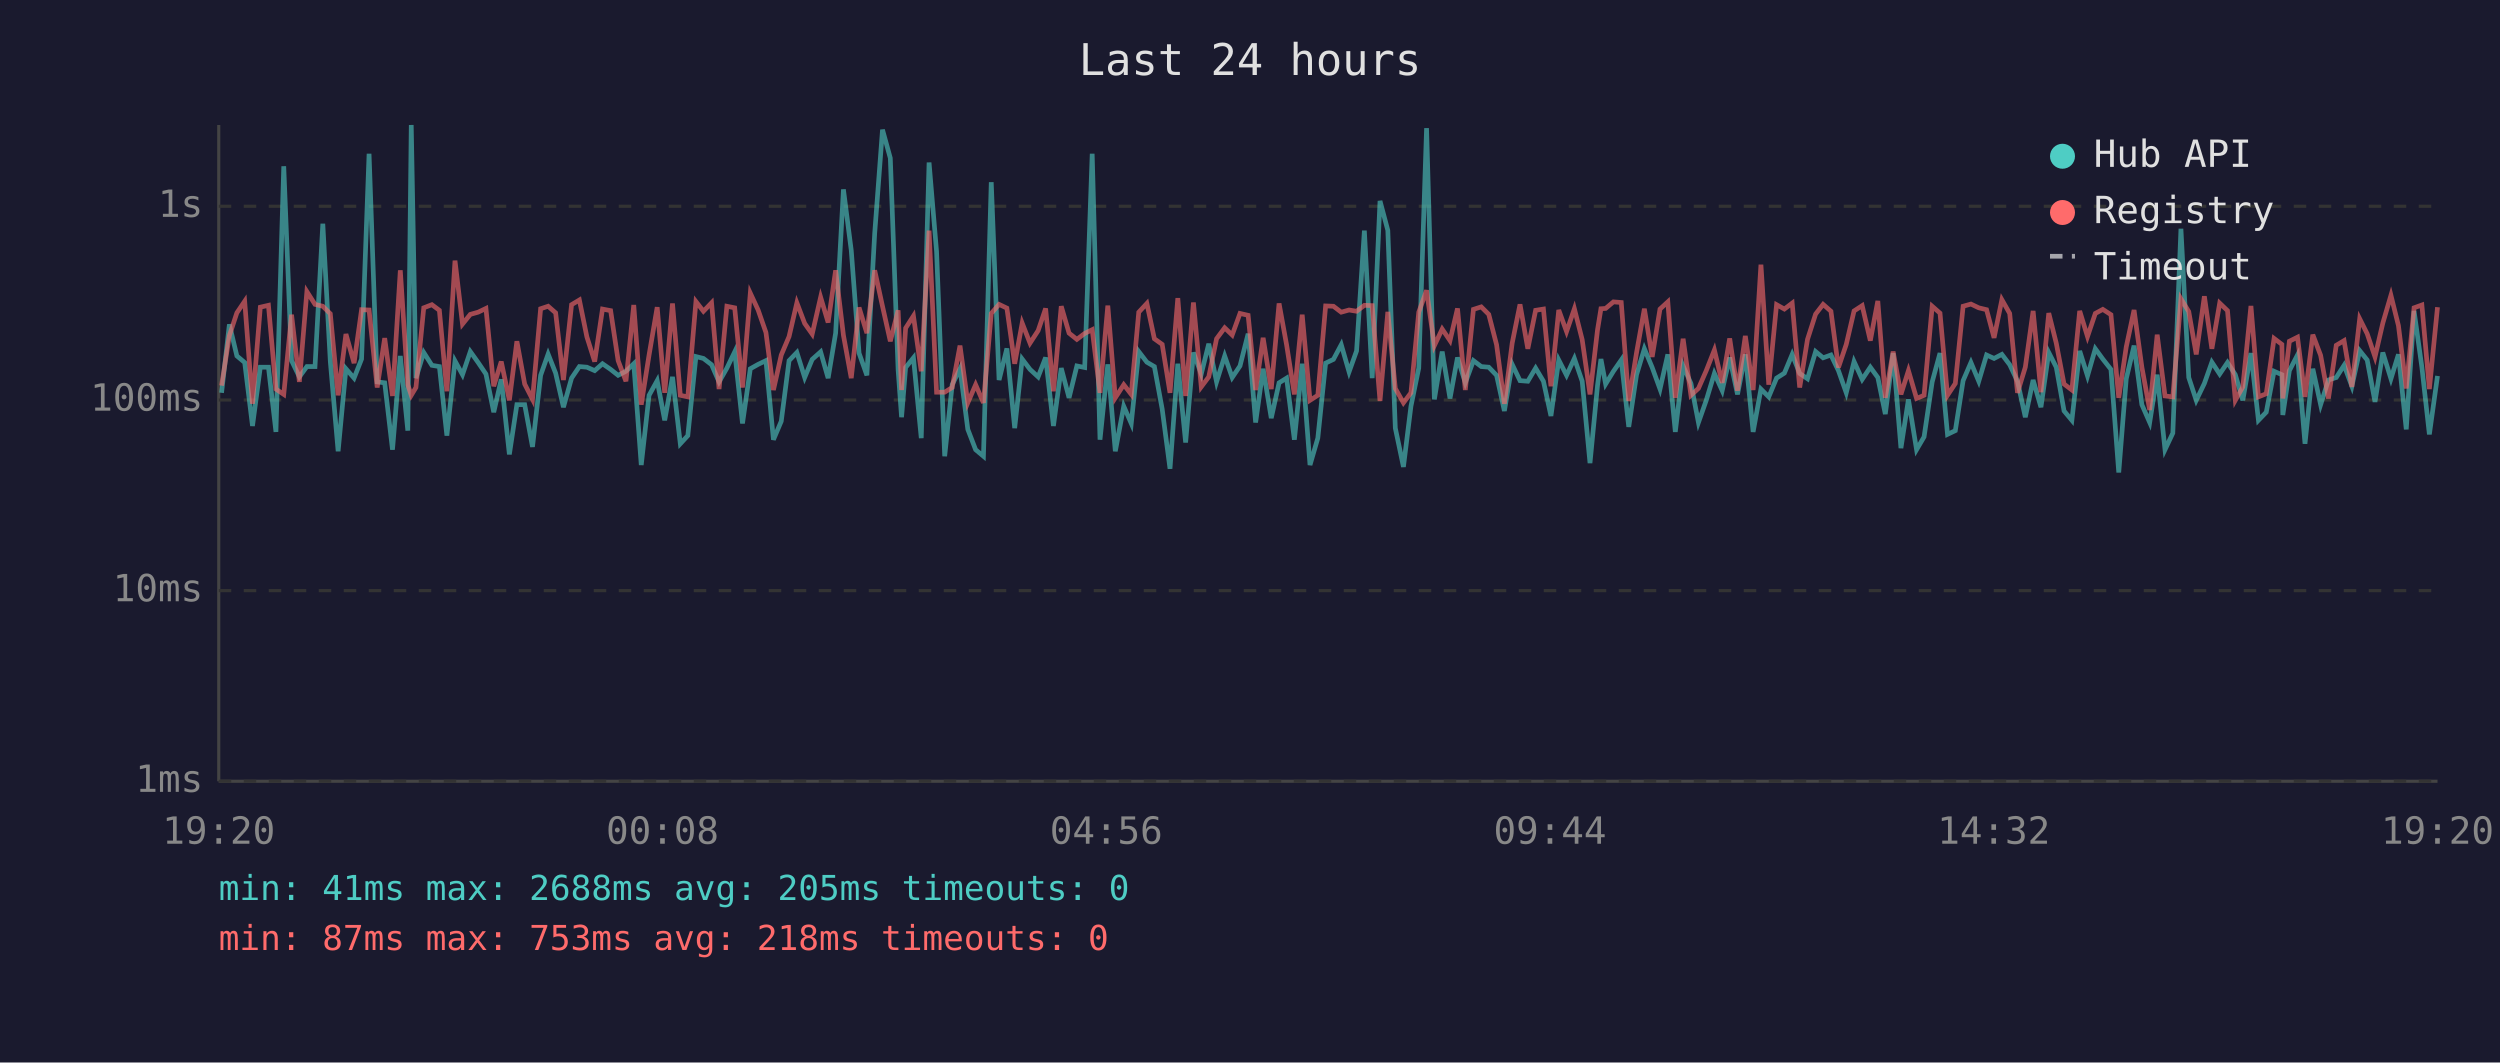
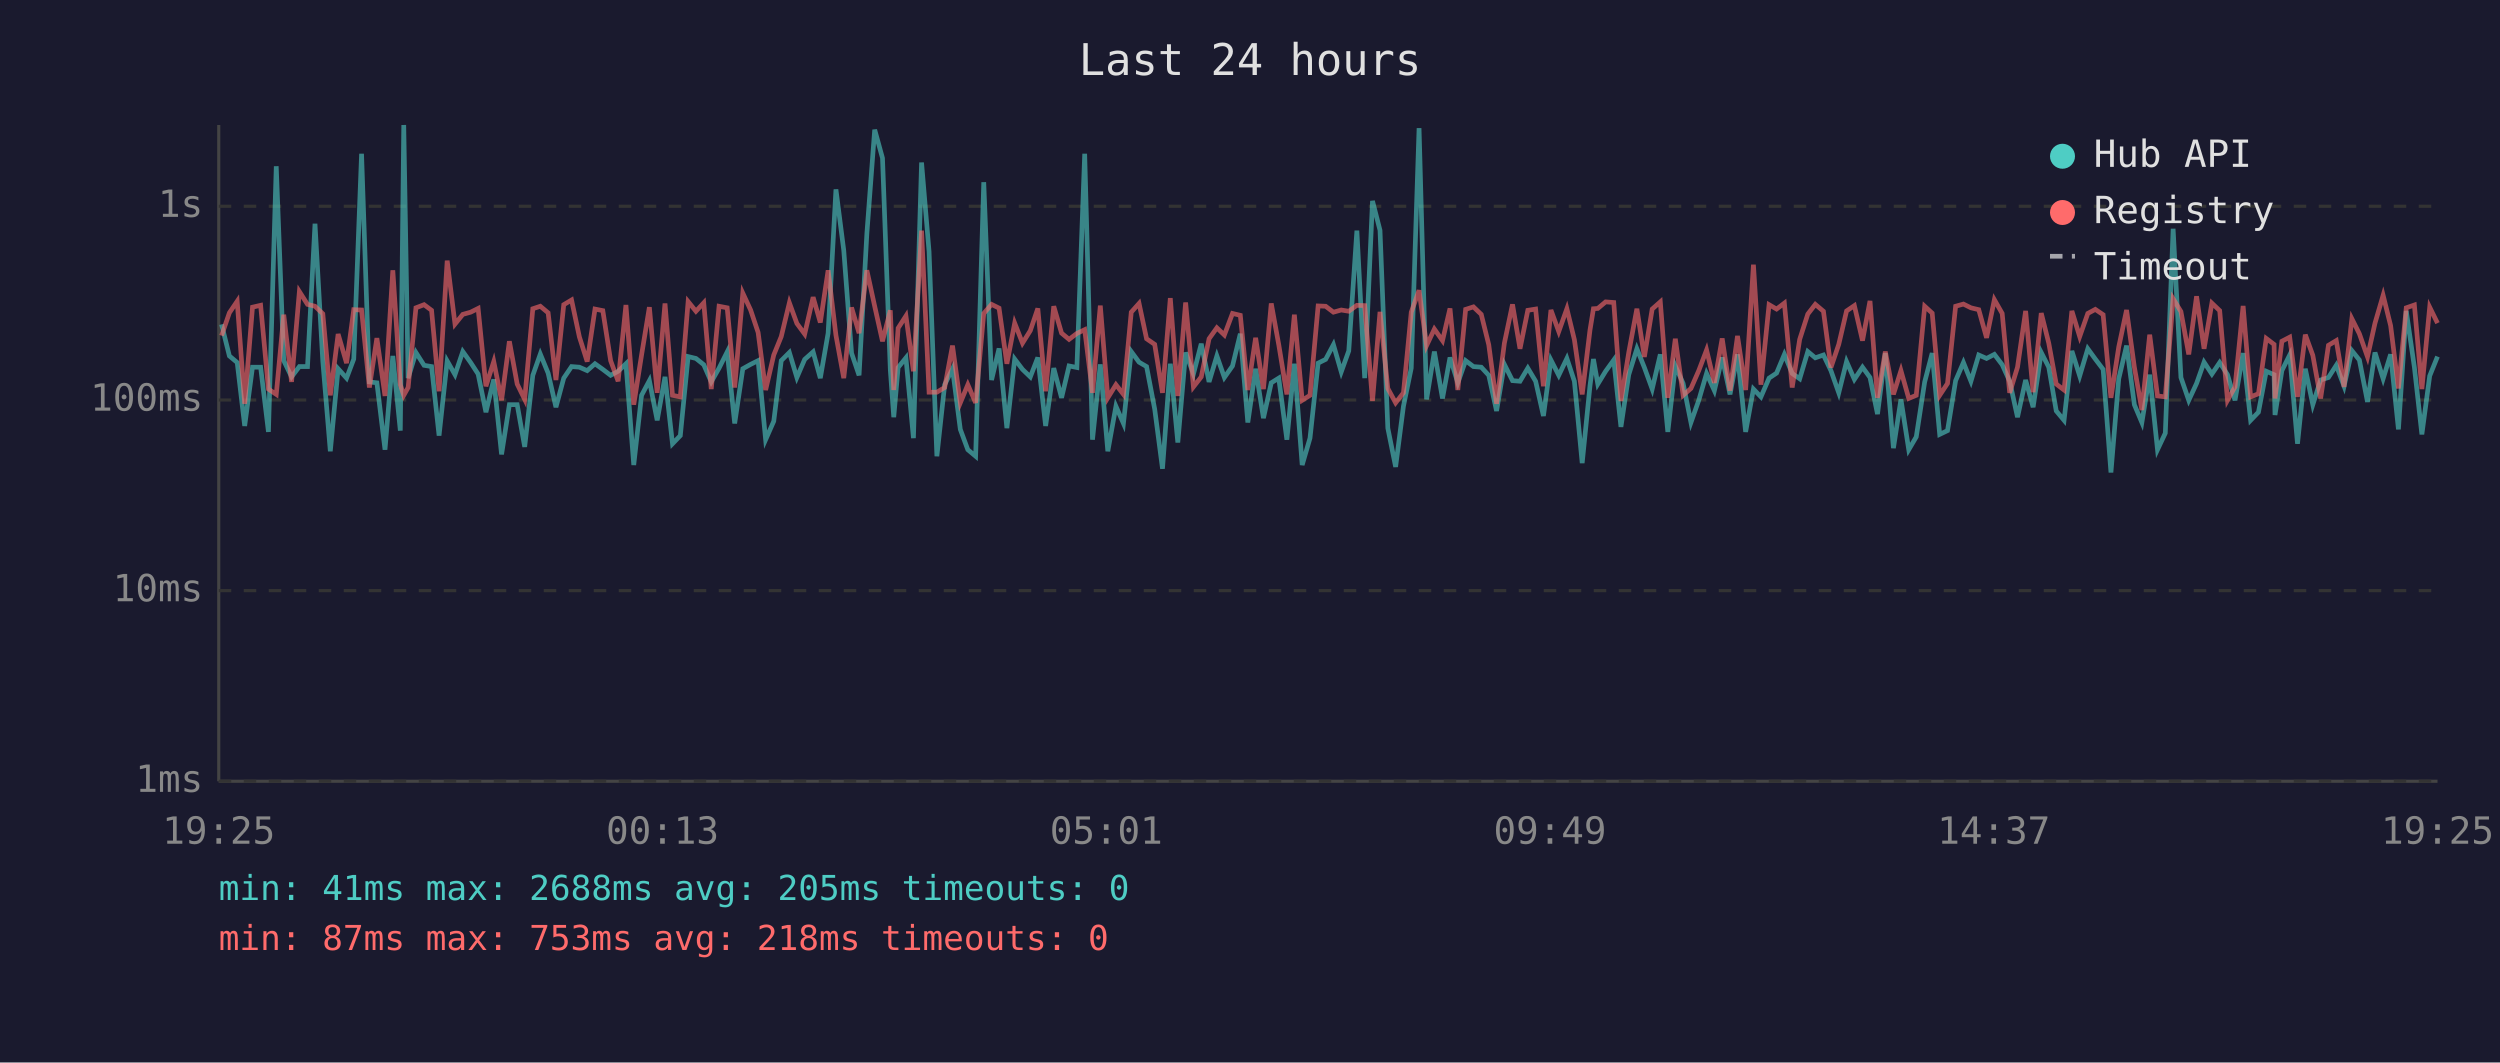
<svg xmlns="http://www.w3.org/2000/svg" viewBox="0 0 800 340" font-family="monospace" font-size="12">
  <rect width="800" height="340" fill="#1a1a2e" />
  <text x="400" y="24" fill="#e0e0e0" font-size="14" text-anchor="middle">Last 24 hours</text>
  <line x1="70" y1="40" x2="70" y2="250" stroke="#444" stroke-width="1" />
  <line x1="70" y1="250" x2="780" y2="250" stroke="#444" stroke-width="1" />
  <line x1="70" y1="250" x2="780" y2="250" stroke="#333" stroke-width="1" stroke-dasharray="4" />
  <text x="65" y="250" fill="#888" text-anchor="end" dominant-baseline="middle">1ms</text>
  <line x1="70" y1="189" x2="780" y2="189" stroke="#333" stroke-width="1" stroke-dasharray="4" />
  <text x="65" y="189" fill="#888" text-anchor="end" dominant-baseline="middle">10ms</text>
  <line x1="70" y1="128" x2="780" y2="128" stroke="#333" stroke-width="1" stroke-dasharray="4" />
  <text x="65" y="128" fill="#888" text-anchor="end" dominant-baseline="middle">100ms</text>
  <line x1="70" y1="66" x2="780" y2="66" stroke="#333" stroke-width="1" stroke-dasharray="4" />
  <text x="65" y="66" fill="#888" text-anchor="end" dominant-baseline="middle">1s</text>
-   <text x="70" y="270" fill="#888" text-anchor="middle">19:20</text>
-   <text x="212" y="270" fill="#888" text-anchor="middle">00:08</text>
-   <text x="354" y="270" fill="#888" text-anchor="middle">04:56</text>
-   <text x="496" y="270" fill="#888" text-anchor="middle">09:44</text>
-   <text x="638" y="270" fill="#888" text-anchor="middle">14:32</text>
-   <text x="780" y="270" fill="#888" text-anchor="middle">19:20</text>
-   <polyline points="70.9,125.7 73.4,103.8 75.8,113.9 78.3,116.0 80.8,136.3 83.3,117.5 85.9,117.5 88.3,138.2 90.8,53.2 93.3,115.4 95.8,120.6 98.2,117.3 100.8,117.3 103.3,71.6 105.7,115.7 108.2,144.4 110.7,118.0 113.3,121.0 115.7,114.9 118.1,49.2 120.7,122.2 123.1,122.5 125.6,143.9 128.1,113.9 130.5,137.8 131.6,40.0 133.1,121.0 135.6,112.8 138.2,116.9 140.6,117.3 143.0,139.4 145.6,115.5 148.0,119.9 150.5,112.5 153.0,116.0 155.5,119.7 158.0,131.9 160.4,121.4 163.0,145.4 165.4,129.5 167.9,129.5 170.4,143.0 173.0,120.1 175.4,113.3 177.8,119.4 180.3,130.3 182.9,121.0 185.4,117.3 187.8,117.5 190.3,118.6 192.8,116.4 195.4,118.2 197.8,120.1 200.3,118.8 202.8,116.4 205.2,148.8 207.7,126.5 210.3,121.8 212.7,134.5 215.2,120.6 217.7,142.0 220.1,139.4 222.7,114.1 225.1,114.7 227.7,116.7 230.1,122.2 232.6,117.8 235.1,112.6 237.6,135.5 240.1,118.0 242.6,116.6 245.1,115.4 247.5,140.7 250.0,134.8 252.5,115.4 255.0,112.8 257.5,120.8 259.9,115.0 262.6,112.6 265.0,121.0 267.4,106.6 269.9,60.6 272.4,80.1 274.9,113.0 277.4,120.1 279.9,74.7 282.4,41.5 284.9,50.6 287.4,118.4 288.5,133.5 289.8,117.6 292.3,114.5 294.8,140.2 297.3,52.0 299.7,80.5 302.3,146.0 304.7,123.1 307.2,118.0 309.7,137.4 312.2,143.9 314.7,146.0 317.2,58.3 319.7,121.6 322.2,111.5 324.7,137.0 327.1,114.9 329.6,118.2 332.2,120.6 334.6,114.4 337.1,136.3 339.6,117.8 342.1,127.3 344.6,117.1 347.1,117.6 349.5,49.2 352.0,140.7 354.5,116.6 356.9,144.4 359.6,130.0 362.0,135.5 364.4,112.5 367.0,115.9 369.4,117.3 371.9,130.9 374.4,150.0 376.9,116.4 379.4,141.6 381.9,112.8 384.4,119.7 386.8,110.0 389.3,122.2 391.9,113.9 394.3,120.8 396.8,117.1 399.4,106.8 401.8,135.2 404.2,118.0 406.8,133.8 409.3,122.5 411.7,121.0 414.2,140.7 416.7,116.4 419.2,148.8 421.7,140.2 424.2,116.2 426.7,115.0 429.2,110.3 431.7,119.0 434.1,112.3 436.6,73.8 439.1,121.0 441.6,64.3 444.1,73.7 446.5,137.0 449.1,149.4 451.5,130.0 454.0,117.8 456.5,41.0 459.0,127.8 461.5,112.5 464.0,127.5 466.4,114.4 468.9,122.5 471.5,115.4 474.0,117.3 476.4,117.5 478.9,120.1 481.4,131.5 483.9,116.6 486.4,121.8 488.9,122.0 491.4,117.8 493.9,122.0 496.3,133.1 498.8,115.2 501.3,120.1 503.8,114.7 506.3,122.0 508.8,148.2 511.2,123.4 512.3,114.9 513.8,122.9 516.3,118.8 518.8,115.2 521.2,136.6 523.7,119.9 526.2,111.6 528.7,117.6 531.2,124.5 533.7,113.4 536.1,138.2 538.6,117.1 541.1,122.7 543.5,135.2 546.0,128.1 548.6,119.5 551.1,125.0 553.5,114.4 556.0,126.2 558.5,113.4 561.0,138.2 563.5,124.5 566.0,127.0 568.5,121.0 571.0,119.4 573.5,113.4 575.9,119.5 578.4,121.2 581.0,112.5 583.4,114.5 585.9,113.6 588.3,118.6 590.8,125.7 593.3,115.7 595.9,121.4 598.5,117.5 600.9,120.8 603.3,132.5 605.8,113.0 608.3,143.4 610.7,127.8 613.3,143.9 615.7,139.8 618.3,122.2 620.8,113.0 623.2,139.0 625.7,137.8 628.2,121.8 630.7,116.0 633.2,122.0 635.7,113.6 638.1,114.7 640.6,113.4 643.1,116.7 645.6,122.0 648.1,133.5 650.6,121.6 653.1,130.3 655.6,112.8 658.0,117.5 660.5,131.5 663.0,134.5 665.5,112.3 668.0,120.3 670.5,111.6 672.9,114.9 675.5,118.2 678.0,151.2 680.4,121.2 682.9,110.6 685.4,129.5 687.9,135.2 690.3,119.9 692.8,143.9 695.3,138.6 697.9,73.2 700.4,120.8 702.8,128.1 705.4,122.7 707.8,115.9 710.3,119.7 712.8,116.0 715.3,119.9 717.7,128.1 720.3,113.0 722.7,134.5 725.2,131.9 727.7,118.8 730.2,119.9 730.5,132.8 732.6,118.6 735.2,113.6 737.6,142.0 740.1,118.0 742.6,129.5 745.1,121.6 747.6,120.8 750.1,116.9 752.6,123.6 755.1,112.2 757.5,115.2 760.0,128.6 762.5,112.8 765.1,121.2 767.5,113.4 770.0,137.4 772.5,99.5 775.0,117.5 777.4,139.0 780.0,120.3" fill="none" stroke="#4ecdc4" stroke-width="1.5" opacity="0.6" />
-   <polyline points="70.9,123.4 73.4,107.4 75.8,100.1 78.3,96.4 80.8,129.2 83.3,98.3 85.9,97.7 88.3,124.5 90.8,126.2 93.3,100.7 95.8,122.2 98.2,93.3 100.8,97.4 103.3,98.0 105.7,100.4 108.2,126.5 110.7,106.9 113.3,116.2 115.7,99.1 118.1,99.2 120.7,124.0 123.1,108.2 125.6,126.7 128.1,86.5 130.5,123.1 131.6,126.5 133.1,124.0 135.6,98.5 138.2,97.5 140.6,99.3 143.0,125.2 145.6,83.4 148.0,103.7 150.5,100.6 153.0,99.9 155.5,98.7 158.0,123.6 160.4,115.7 163.0,128.1 165.4,109.2 167.9,122.9 170.4,127.8 173.0,98.8 175.4,98.0 177.8,100.1 180.3,121.6 182.9,97.5 185.4,96.0 187.8,107.8 190.3,115.7 192.8,98.9 195.4,99.4 197.8,115.4 200.3,122.0 202.8,97.6 205.2,129.5 207.7,113.6 210.3,98.3 212.7,125.7 215.2,97.1 217.7,126.5 220.1,127.0 222.7,96.5 225.1,99.6 227.7,96.9 230.1,124.5 232.6,98.0 235.1,98.5 237.6,124.0 240.1,93.8 242.6,99.2 245.1,106.4 247.5,124.8 250.0,113.6 252.5,107.7 255.0,96.9 257.5,103.5 259.9,106.9 262.6,95.1 265.0,103.2 267.4,86.5 269.9,107.3 272.4,121.0 274.9,98.4 277.4,106.6 279.9,86.5 282.4,98.0 284.9,109.2 287.4,99.3 288.5,124.8 289.8,105.0 292.3,101.1 294.8,118.8 297.3,73.8 299.7,125.5 302.3,125.5 304.7,124.0 307.2,110.6 309.7,128.9 312.2,123.1 314.7,128.9 317.2,100.3 319.7,97.4 322.2,98.6 324.7,116.4 327.1,103.4 329.6,109.8 332.2,105.8 334.6,98.7 337.1,125.2 339.6,98.0 342.1,106.6 344.6,108.6 347.1,106.7 349.5,105.5 352.0,125.7 354.5,97.8 356.9,127.3 359.6,123.1 362.0,126.2 364.4,99.9 367.0,97.1 369.4,108.4 371.9,110.2 374.4,125.7 376.9,95.4 379.4,126.7 381.9,96.8 384.4,123.8 386.8,120.6 389.3,108.4 391.9,104.9 394.3,107.2 396.8,100.3 399.4,100.9 401.8,124.8 404.2,108.1 406.8,124.5 409.3,97.1 411.7,110.3 414.2,126.2 416.7,100.7 419.2,128.1 421.7,126.5 424.2,97.9 426.7,98.0 429.2,99.9 431.7,99.2 434.1,99.6 436.6,97.7 439.1,97.8 441.6,128.3 444.1,99.8 446.5,124.3 449.1,128.9 451.5,125.7 454.0,99.9 456.5,92.9 459.0,110.6 461.5,105.3 464.0,109.0 466.4,98.7 468.9,124.8 471.5,99.0 474.0,98.2 476.4,100.6 478.9,110.3 481.4,129.2 483.9,109.8 486.4,97.4 488.9,111.6 491.4,99.3 493.9,98.9 496.3,123.6 498.8,99.2 501.3,106.1 503.8,98.8 506.3,108.7 508.8,126.2 511.2,105.6 512.3,98.8 513.8,98.7 516.3,96.6 518.8,96.8 521.2,128.3 523.7,112.8 526.2,98.8 528.7,114.2 531.2,98.9 533.7,96.6 536.1,127.3 538.6,108.4 541.1,126.5 543.5,124.3 546.0,118.6 548.6,112.0 551.1,122.5 553.5,108.3 556.0,125.0 558.5,107.5 561.0,124.8 563.5,84.7 566.0,123.1 568.5,97.5 571.0,98.9 573.5,97.0 575.9,124.0 578.4,108.6 581.0,100.5 583.4,97.4 585.9,99.6 588.3,117.6 590.8,110.2 593.3,99.5 595.9,97.8 598.5,109.0 600.9,96.3 603.3,127.3 605.8,112.5 608.3,126.2 610.7,118.6 613.3,127.5 615.7,126.5 618.3,98.0 620.8,100.2 623.2,126.5 625.7,122.7 628.2,98.0 630.7,97.3 633.2,98.5 635.7,99.1 638.1,108.1 640.6,95.9 643.1,100.3 645.6,125.7 648.1,117.5 650.6,99.5 653.1,125.5 655.6,100.2 658.0,109.8 660.5,122.9 663.0,124.8 665.5,99.5 668.0,107.7 670.5,100.3 672.9,99.0 675.5,100.7 678.0,127.3 680.4,111.0 682.9,99.2 685.4,117.5 687.9,131.2 690.3,107.1 692.8,126.7 695.3,127.0 697.9,95.6 700.4,99.7 702.8,113.4 705.4,94.8 707.8,111.6 710.3,97.0 712.8,99.4 715.3,128.1 717.7,123.8 720.3,97.9 722.7,127.0 725.2,126.0 727.7,108.3 730.2,110.2 730.5,127.5 732.6,109.2 735.2,107.9 737.6,127.0 740.1,107.1 742.6,113.7 745.1,127.5 747.6,110.5 750.1,109.0 752.6,123.8 755.1,102.0 757.5,106.8 760.0,114.2 762.5,103.4 765.1,94.5 767.5,104.2 770.0,124.3 772.5,98.5 775.0,97.6 777.4,124.5 780.0,98.3" fill="none" stroke="#ff6b6b" stroke-width="1.5" opacity="0.6" />
+   <text x="70" y="270" fill="#888" text-anchor="middle">19:25</text>
+   <text x="212" y="270" fill="#888" text-anchor="middle">00:13</text>
+   <text x="354" y="270" fill="#888" text-anchor="middle">05:01</text>
+   <text x="496" y="270" fill="#888" text-anchor="middle">09:49</text>
+   <text x="638" y="270" fill="#888" text-anchor="middle">14:37</text>
+   <text x="780" y="270" fill="#888" text-anchor="middle">19:25</text>
+   <polyline points="70.9,103.8 73.4,113.9 75.9,116.0 78.3,136.3 80.8,117.5 83.4,117.5 85.9,138.2 88.4,53.2 90.8,115.4 93.3,120.6 95.8,117.3 98.4,117.3 100.8,71.6 103.3,115.7 105.7,144.4 108.2,118.0 110.9,121.0 113.2,114.9 115.7,49.2 118.2,122.2 120.6,122.5 123.2,143.9 125.7,113.9 128.1,137.8 129.2,40.0 130.6,121.0 133.1,112.8 135.7,116.9 138.1,117.3 140.5,139.4 143.1,115.5 145.6,119.9 148.1,112.5 150.6,116.0 153.0,119.7 155.5,131.9 158.0,121.4 160.5,145.4 163.0,129.5 165.5,129.5 167.9,143.0 170.5,120.1 172.9,113.3 175.4,119.4 177.9,130.3 180.4,121.0 182.9,117.3 185.4,117.5 187.9,118.6 190.4,116.4 192.9,118.2 195.4,120.1 197.8,118.8 200.3,116.4 202.8,148.8 205.3,126.5 207.8,121.8 210.3,134.5 212.8,120.6 215.2,142.0 217.7,139.4 220.2,114.1 222.7,114.7 225.2,116.7 227.6,122.2 230.1,117.8 232.7,112.6 235.1,135.5 237.7,118.0 240.2,116.6 242.6,115.4 245.0,140.7 247.6,134.8 250.0,115.4 252.6,112.8 255.0,120.8 257.5,115.0 260.2,112.6 262.5,121.0 265.0,106.6 267.5,60.6 270.0,80.1 272.5,113.0 274.9,120.1 277.4,74.7 279.9,41.5 282.4,50.6 284.9,118.4 286.0,133.5 287.4,117.6 289.9,114.5 292.3,140.2 294.9,52.0 297.3,80.5 299.8,146.0 302.3,123.1 304.8,118.0 307.3,137.4 309.7,143.9 312.2,146.0 314.8,58.3 317.3,121.6 319.7,111.5 322.2,137.0 324.7,114.9 327.2,118.2 329.7,120.6 332.1,114.4 334.6,136.3 337.2,117.8 339.7,127.3 342.1,117.1 344.6,117.6 347.1,49.2 349.6,140.7 352.1,116.6 354.5,144.4 357.1,130.0 359.5,135.5 362.0,112.5 364.5,115.9 366.9,117.3 369.5,130.9 372.0,150.0 374.5,116.4 376.9,141.6 379.4,112.8 381.9,119.7 384.4,110.0 386.9,122.2 389.4,113.9 391.8,120.8 394.4,117.1 396.9,106.8 399.3,135.2 401.8,118.0 404.3,133.8 406.8,122.5 409.2,121.0 411.8,140.7 414.2,116.4 416.7,148.8 419.2,140.2 421.8,116.2 424.2,115.0 426.7,110.3 429.2,119.0 431.6,112.3 434.2,73.8 436.7,121.0 439.2,64.3 441.6,73.7 444.1,137.0 446.6,149.4 449.1,130.0 451.6,117.8 454.1,41.0 456.5,127.8 459.0,112.5 461.6,127.5 464.0,114.4 466.5,122.5 469.0,115.4 471.5,117.3 474.0,117.5 476.4,120.1 478.9,131.5 481.4,116.6 484.0,121.8 486.4,122.0 488.9,117.8 491.4,122.0 493.9,133.1 496.3,115.2 498.8,120.1 501.4,114.7 503.8,122.0 506.3,148.2 508.8,123.4 509.9,114.9 511.3,122.9 513.8,118.8 516.4,115.2 518.7,136.6 521.2,119.9 523.8,111.6 526.2,117.6 528.7,124.5 531.3,113.4 533.7,138.2 536.1,117.1 538.6,122.7 541.1,135.2 543.6,128.1 546.1,119.5 548.6,125.0 551.1,114.4 553.6,126.2 556.0,113.4 558.6,138.2 561.1,124.5 563.5,127.0 566.1,121.0 568.5,119.4 571.0,113.4 573.5,119.5 575.9,121.2 578.5,112.5 580.9,114.5 583.5,113.6 585.9,118.6 588.4,125.7 590.9,115.7 593.4,121.4 596.0,117.5 598.4,120.8 600.8,132.5 603.3,113.0 605.9,143.4 608.3,127.8 610.8,143.9 613.2,139.8 615.9,122.2 618.3,113.0 620.7,139.0 623.2,137.8 625.8,121.8 628.3,116.0 630.7,122.0 633.2,113.6 635.7,114.7 638.2,113.4 640.7,116.7 643.1,122.0 645.6,133.5 648.2,121.6 650.6,130.3 653.2,112.8 655.6,117.5 658.0,131.5 660.5,134.5 663.0,112.3 665.5,120.3 668.1,111.6 670.5,114.9 673.0,118.2 675.5,151.2 678.0,121.2 680.5,110.6 683.0,129.5 685.4,135.2 687.9,119.9 690.4,143.9 692.9,138.6 695.4,73.2 697.9,120.8 700.4,128.1 702.9,122.7 705.3,115.9 707.8,119.7 710.3,116.0 712.8,119.9 715.2,128.1 717.8,113.0 720.2,134.5 722.7,131.9 725.2,118.8 727.7,119.9 728.0,132.8 730.2,118.6 732.7,113.6 735.2,142.0 737.7,118.0 740.1,129.5 742.6,121.6 745.1,120.8 747.6,116.9 750.1,123.6 752.6,112.2 755.0,115.2 757.6,128.6 760.0,112.8 762.6,121.2 765.0,113.4 767.5,137.4 770.0,99.5 772.6,117.5 775.0,139.0 777.5,120.3 780.0,114.1" fill="none" stroke="#4ecdc4" stroke-width="1.5" opacity="0.6" />
+   <polyline points="70.9,107.4 73.4,100.1 75.9,96.4 78.3,129.2 80.8,98.3 83.4,97.7 85.9,124.5 88.4,126.2 90.8,100.7 93.3,122.2 95.8,93.3 98.4,97.4 100.8,98.0 103.3,100.4 105.7,126.5 108.2,106.9 110.9,116.2 113.2,99.1 115.7,99.2 118.2,124.0 120.6,108.2 123.2,126.7 125.7,86.5 128.1,123.1 129.2,126.5 130.6,124.0 133.1,98.5 135.7,97.5 138.1,99.3 140.5,125.2 143.1,83.4 145.6,103.7 148.1,100.6 150.6,99.9 153.0,98.7 155.5,123.6 158.0,115.7 160.5,128.1 163.0,109.2 165.5,122.9 167.9,127.8 170.5,98.8 172.9,98.0 175.4,100.1 177.9,121.6 180.4,97.5 182.9,96.0 185.4,107.8 187.9,115.7 190.4,98.9 192.9,99.4 195.4,115.4 197.8,122.0 200.3,97.6 202.8,129.5 205.3,113.6 207.8,98.3 210.3,125.7 212.8,97.1 215.2,126.5 217.7,127.0 220.2,96.5 222.7,99.6 225.2,96.9 227.6,124.5 230.1,98.0 232.7,98.5 235.1,124.0 237.7,93.8 240.2,99.2 242.6,106.4 245.0,124.8 247.6,113.6 250.0,107.7 252.6,96.9 255.0,103.5 257.5,106.9 260.2,95.1 262.5,103.2 265.0,86.5 267.5,107.3 270.0,121.0 272.5,98.4 274.9,106.6 277.4,86.5 279.9,98.0 282.4,109.2 284.9,99.3 286.0,124.8 287.4,105.0 289.9,101.1 292.3,118.8 294.9,73.8 297.3,125.5 299.8,125.5 302.3,124.0 304.8,110.6 307.3,128.9 309.7,123.1 312.2,128.9 314.8,100.3 317.3,97.4 319.7,98.6 322.2,116.4 324.7,103.4 327.2,109.8 329.7,105.8 332.1,98.7 334.6,125.2 337.2,98.0 339.7,106.6 342.1,108.6 344.6,106.7 347.1,105.5 349.6,125.7 352.1,97.8 354.5,127.3 357.1,123.1 359.5,126.2 362.0,99.9 364.5,97.1 366.9,108.4 369.5,110.2 372.0,125.7 374.5,95.4 376.9,126.7 379.4,96.8 381.9,123.8 384.4,120.6 386.9,108.4 389.4,104.9 391.8,107.2 394.4,100.3 396.9,100.9 399.3,124.8 401.8,108.1 404.3,124.5 406.8,97.1 409.2,110.3 411.8,126.2 414.2,100.7 416.7,128.1 419.2,126.5 421.8,97.9 424.2,98.0 426.7,99.9 429.2,99.2 431.6,99.6 434.2,97.7 436.7,97.8 439.2,128.3 441.6,99.8 444.1,124.3 446.6,128.9 449.1,125.7 451.6,99.9 454.1,92.9 456.5,110.6 459.0,105.3 461.6,109.0 464.0,98.7 466.5,124.8 469.0,99.0 471.5,98.2 474.0,100.6 476.4,110.3 478.9,129.2 481.4,109.8 484.0,97.4 486.4,111.6 488.9,99.3 491.4,98.9 493.9,123.6 496.3,99.2 498.8,106.1 501.4,98.8 503.8,108.7 506.3,126.2 508.8,105.6 509.9,98.8 511.3,98.7 513.8,96.6 516.4,96.8 518.7,128.3 521.2,112.8 523.8,98.8 526.2,114.2 528.7,98.9 531.3,96.6 533.7,127.3 536.1,108.4 538.6,126.5 541.1,124.3 543.6,118.6 546.1,112.0 548.6,122.5 551.1,108.3 553.6,125.0 556.0,107.5 558.6,124.8 561.1,84.7 563.5,123.1 566.1,97.5 568.5,98.9 571.0,97.0 573.5,124.0 575.9,108.6 578.5,100.5 580.9,97.4 583.5,99.6 585.9,117.6 588.4,110.2 590.9,99.5 593.4,97.8 596.0,109.0 598.4,96.3 600.8,127.3 603.3,112.5 605.9,126.2 608.3,118.6 610.8,127.5 613.2,126.5 615.9,98.0 618.3,100.2 620.7,126.5 623.2,122.7 625.8,98.0 628.3,97.3 630.7,98.5 633.2,99.1 635.7,108.1 638.2,95.9 640.7,100.3 643.1,125.7 645.6,117.5 648.2,99.5 650.6,125.5 653.2,100.2 655.6,109.8 658.0,122.9 660.5,124.8 663.0,99.5 665.5,107.7 668.1,100.3 670.5,99.0 673.0,100.7 675.5,127.3 678.0,111.0 680.5,99.2 683.0,117.5 685.4,131.2 687.9,107.1 690.4,126.7 692.9,127.0 695.4,95.6 697.9,99.7 700.4,113.4 702.9,94.8 705.3,111.6 707.8,97.0 710.3,99.4 712.8,128.1 715.2,123.8 717.8,97.9 720.2,127.0 722.7,126.0 725.2,108.3 727.7,110.2 728.0,127.5 730.2,109.2 732.7,107.9 735.2,127.0 737.7,107.1 740.1,113.7 742.6,127.5 745.1,110.5 747.6,109.0 750.1,123.8 752.6,102.0 755.0,106.8 757.6,114.2 760.0,103.4 762.6,94.5 765.0,104.2 767.5,124.3 770.0,98.5 772.6,97.6 775.0,124.5 777.5,98.3 780.0,103.4" fill="none" stroke="#ff6b6b" stroke-width="1.5" opacity="0.6" />
  <circle cx="660" cy="50" r="4" fill="#4ecdc4" />
  <text x="670" y="50" fill="#e0e0e0" dominant-baseline="middle">Hub API</text>
  <circle cx="660" cy="68" r="4" fill="#ff6b6b" />
  <text x="670" y="68" fill="#e0e0e0" dominant-baseline="middle">Registry</text>
  <line x1="656" y1="82" x2="664" y2="82" stroke="#e0e0e0" stroke-width="1.5" stroke-dasharray="4,3" opacity="0.7" />
  <text x="670" y="86" fill="#e0e0e0" dominant-baseline="middle">Timeout</text>
  <text x="70" y="288" fill="#4ecdc4" font-size="11">min: 41ms  max: 2688ms  avg: 205ms  timeouts: 0</text>
  <text x="70" y="304" fill="#ff6b6b" font-size="11">min: 87ms  max: 753ms  avg: 218ms  timeouts: 0</text>
</svg>
